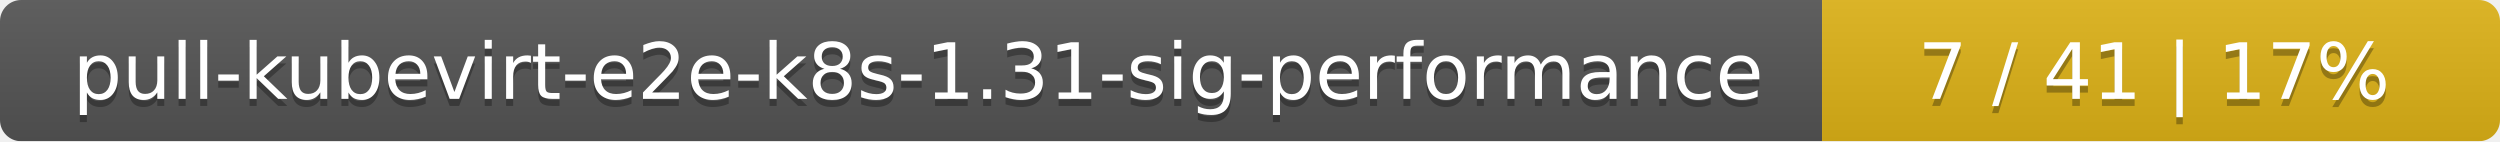
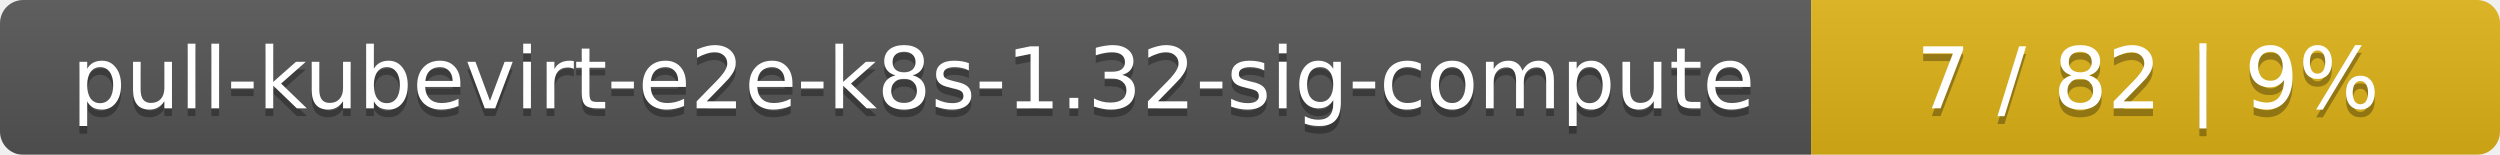
- <svg xmlns="http://www.w3.org/2000/svg" width="354" height="20">
+ <svg xmlns="http://www.w3.org/2000/svg" width="323" height="20">
  <linearGradient id="smooth" x2="0" y2="100%">
    <stop offset="0" stop-color="#bbb" stop-opacity=".1" />
    <stop offset="1" stop-opacity=".1" />
  </linearGradient>
  <mask id="round">
-     <rect width="354" height="20" rx="3" fill="#fff" />
+     <rect width="323" height="20" rx="3" fill="#fff" />
  </mask>
  <g mask="url(#round)">
-     <rect width="258" height="20" fill="#555" />
-     <rect x="258" width="96" height="20" fill="#dfb317" />
-     <rect width="354" height="20" fill="url(#smooth)" />
+     <rect width="234" height="20" fill="#555" />
+     <rect x="234" width="89" height="20" fill="#dfb317" />
+     <rect width="323" height="20" fill="url(#smooth)" />
  </g>
  <g fill="#fff" text-anchor="middle" font-family="DejaVu Sans,Verdana,Geneva,sans-serif" font-size="11">
-     <text x="130" y="15" fill="#010101" fill-opacity=".3">pull-kubevirt-e2e-k8s-1.31-sig-performance</text>
-     <text x="130" y="14">pull-kubevirt-e2e-k8s-1.31-sig-performance</text>
-     <text x="305" y="15" fill="#010101" fill-opacity=".3">7 / 41    |    17%</text>
-     <text x="305" y="14">7 / 41    |    17%</text>
+     <text x="118" y="15" fill="#010101" fill-opacity=".3">pull-kubevirt-e2e-k8s-1.32-sig-compute</text>
+     <text x="118" y="14">pull-kubevirt-e2e-k8s-1.32-sig-compute</text>
+     <text x="277.5" y="15" fill="#010101" fill-opacity=".3">7 / 82    |    9%</text>
+     <text x="277.5" y="14">7 / 82    |    9%</text>
  </g>
</svg>
